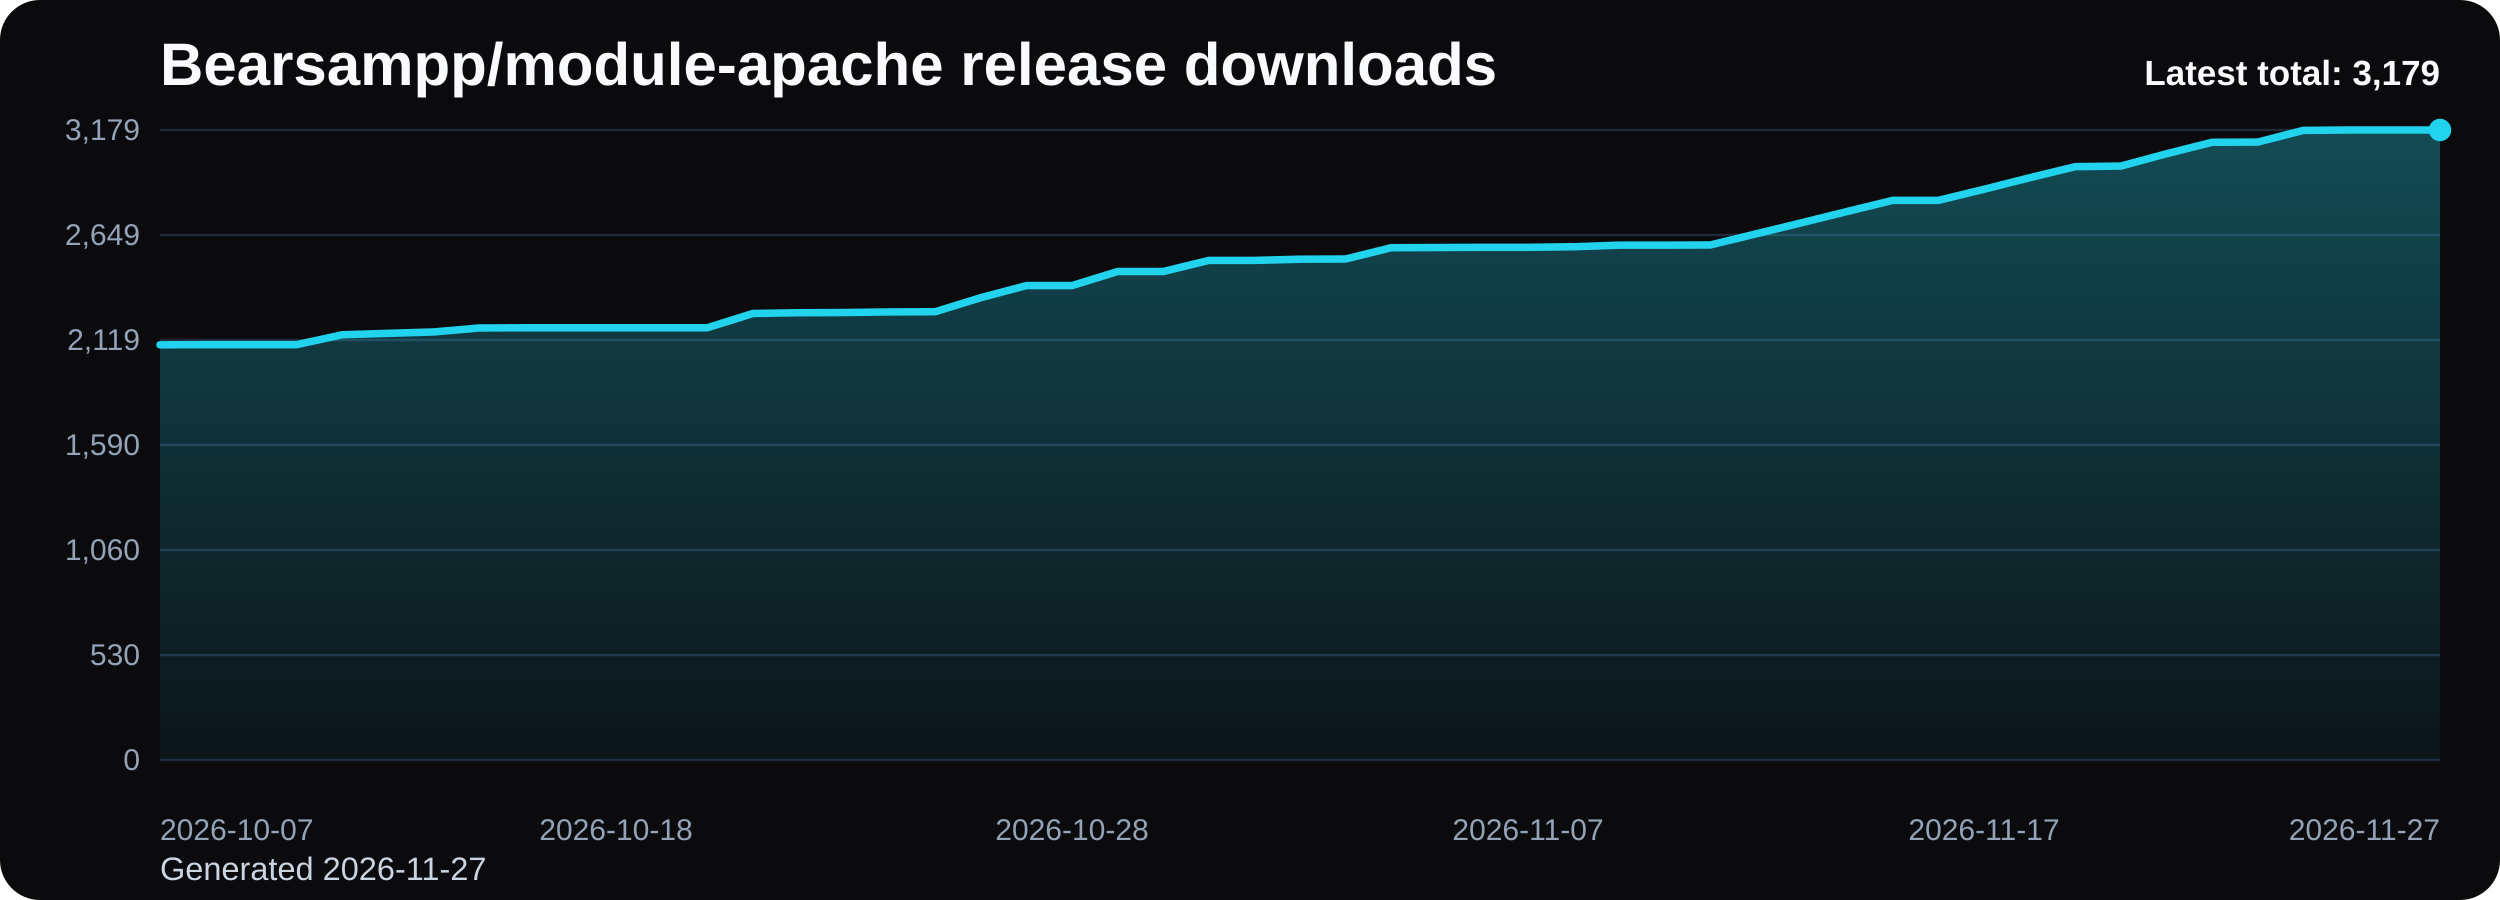
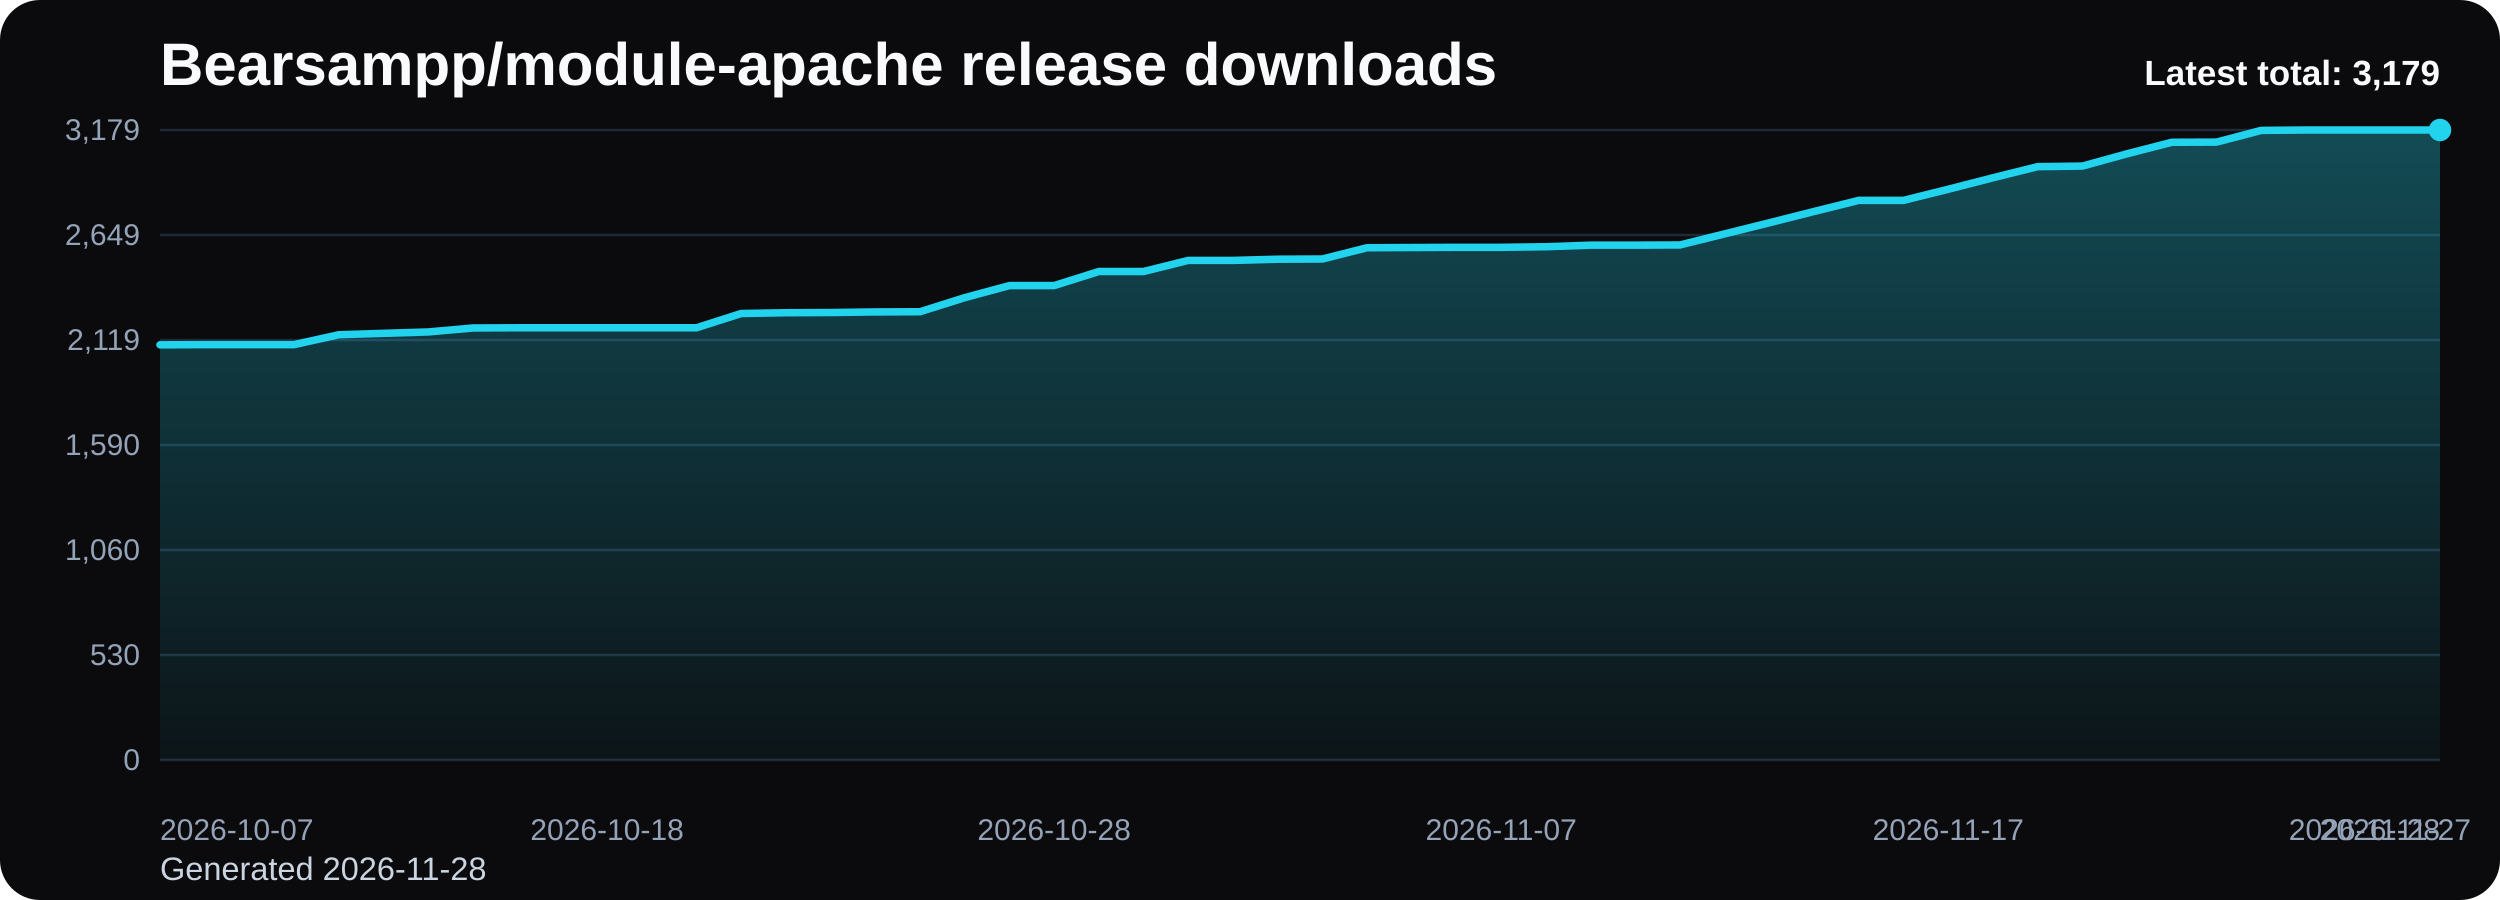
<svg xmlns="http://www.w3.org/2000/svg" viewBox="0 0 1000 360" role="img" aria-label="Bearsampp/module-apache release downloads chart">
  <defs>
    <linearGradient id="fill-total-trend-black" x1="0" y1="0" x2="0" y2="1">
      <stop offset="0%" stop-color="#22d3ee" stop-opacity="0.32" />
      <stop offset="100%" stop-color="#22d3ee" stop-opacity="0.05" />
    </linearGradient>
    <style>
      .bg { fill: #0b0b0d; }
      .title { font: 700 24px Arial, sans-serif; fill: #f8fafc; }
      .sub { font: 400 13px Arial, sans-serif; fill: #cbd5e1; }
      .grid { stroke: #1f2937; stroke-width: 1; }
      .axis { font: 400 12px Arial, sans-serif; fill: #94a3b8; }
      .line { fill: none; stroke: #22d3ee; stroke-width: 3; stroke-linecap: round; stroke-linejoin: round; }
      .dot { fill: #22d3ee; }
      .value { font: 600 11px Arial, sans-serif; fill: #cbd5e1; }
      .latest { font: 700 14px Arial, sans-serif; fill: #f8fafc; }
    </style>
  </defs>
  <rect class="bg" x="0" y="0" width="1000" height="360" rx="16" />
  <text class="title" x="64" y="34">Bearsampp/module-apache release downloads</text>
-   <text class="sub" x="64" y="352">Generated 2026-11-27</text>
+   <text class="sub" x="64" y="352">Generated 2026-11-28</text>
  <line x1="64" y1="52.00" x2="976" y2="52.00" class="grid" />
  <text x="56" y="56.00" text-anchor="end" class="axis">3,179</text>
  <line x1="64" y1="94.00" x2="976" y2="94.00" class="grid" />
  <text x="56" y="98.00" text-anchor="end" class="axis">2,649</text>
  <line x1="64" y1="136.00" x2="976" y2="136.00" class="grid" />
  <text x="56" y="140.00" text-anchor="end" class="axis">2,119</text>
  <line x1="64" y1="178.00" x2="976" y2="178.00" class="grid" />
  <text x="56" y="182.00" text-anchor="end" class="axis">1,590</text>
  <line x1="64" y1="220.00" x2="976" y2="220.00" class="grid" />
  <text x="56" y="224.00" text-anchor="end" class="axis">1,060</text>
  <line x1="64" y1="262.00" x2="976" y2="262.00" class="grid" />
  <text x="56" y="266.00" text-anchor="end" class="axis">530</text>
  <line x1="64" y1="304.00" x2="976" y2="304.00" class="grid" />
  <text x="56" y="308.00" text-anchor="end" class="axis">0</text>
-   <path d="M 64.00 304 L 64.00 137.93 L 82.24 137.85 L 100.48 137.85 L 118.72 137.85 L 136.96 133.89 L 155.20 133.33 L 173.44 132.78 L 191.68 131.19 L 209.92 131.11 L 228.16 131.11 L 246.40 131.11 L 264.64 131.11 L 282.88 131.11 L 301.12 125.40 L 319.36 125.09 L 337.60 125.01 L 355.84 124.77 L 374.08 124.69 L 392.32 119.06 L 410.56 114.23 L 428.80 114.23 L 447.04 108.60 L 465.28 108.60 L 483.52 104.16 L 501.76 104.16 L 520.00 103.68 L 538.24 103.60 L 556.48 99.09 L 574.72 99.01 L 592.96 98.93 L 611.20 98.93 L 629.44 98.69 L 647.68 98.06 L 665.92 98.06 L 684.16 97.98 L 702.40 93.54 L 720.64 89.10 L 738.88 84.58 L 757.12 80.14 L 775.36 80.14 L 793.60 75.70 L 811.84 71.10 L 830.08 66.66 L 848.32 66.43 L 866.56 61.51 L 884.80 56.91 L 903.04 56.84 L 921.28 52.16 L 939.52 52.00 L 957.76 52.00 L 976.00 52.00 L 976.00 304 Z" fill="url(#fill-total-trend-black)" />
-   <polyline class="line" points="64.00,137.93 82.24,137.85 100.48,137.85 118.72,137.85 136.96,133.89 155.20,133.33 173.44,132.78 191.68,131.19 209.92,131.11 228.16,131.11 246.40,131.11 264.64,131.11 282.88,131.11 301.12,125.40 319.36,125.09 337.60,125.01 355.84,124.77 374.08,124.69 392.32,119.06 410.56,114.23 428.80,114.23 447.04,108.60 465.28,108.60 483.52,104.16 501.76,104.16 520.00,103.68 538.24,103.60 556.48,99.09 574.72,99.01 592.96,98.93 611.20,98.93 629.44,98.69 647.68,98.06 665.92,98.06 684.16,97.98 702.40,93.54 720.64,89.10 738.88,84.58 757.12,80.14 775.36,80.14 793.60,75.70 811.84,71.10 830.08,66.66 848.32,66.43 866.56,61.51 884.80,56.91 903.04,56.84 921.28,52.16 939.52,52.00 957.76,52.00 976.00,52.00" />
+   <path d="M 64.00 304 L 64.00 137.93 L 81.88 137.85 L 99.76 137.85 L 117.65 137.85 L 135.53 133.89 L 153.41 133.33 L 171.29 132.78 L 189.18 131.19 L 207.06 131.11 L 224.94 131.11 L 242.82 131.11 L 260.71 131.11 L 278.59 131.11 L 296.47 125.40 L 314.35 125.09 L 332.24 125.01 L 350.12 124.77 L 368.00 124.69 L 385.88 119.06 L 403.76 114.23 L 421.65 114.23 L 439.53 108.60 L 457.41 108.60 L 475.29 104.16 L 493.18 104.16 L 511.06 103.68 L 528.94 103.60 L 546.82 99.09 L 564.71 99.01 L 582.59 98.93 L 600.47 98.93 L 618.35 98.69 L 636.24 98.06 L 654.12 98.06 L 672.00 97.98 L 689.88 93.54 L 707.76 89.10 L 725.65 84.58 L 743.53 80.14 L 761.41 80.14 L 779.29 75.70 L 797.18 71.10 L 815.06 66.66 L 832.94 66.43 L 850.82 61.51 L 868.71 56.91 L 886.59 56.84 L 904.47 52.16 L 922.35 52.00 L 940.24 52.00 L 958.12 52.00 L 976.00 52.00 L 976.00 304 Z" fill="url(#fill-total-trend-black)" />
+   <polyline class="line" points="64.00,137.93 81.88,137.85 99.76,137.85 117.65,137.85 135.53,133.89 153.41,133.33 171.29,132.78 189.18,131.19 207.06,131.11 224.94,131.11 242.82,131.11 260.71,131.11 278.59,131.11 296.47,125.40 314.35,125.09 332.24,125.01 350.12,124.77 368.00,124.69 385.88,119.06 403.76,114.23 421.65,114.23 439.53,108.60 457.41,108.60 475.29,104.16 493.18,104.16 511.06,103.68 528.94,103.60 546.82,99.09 564.71,99.01 582.59,98.93 600.47,98.93 618.35,98.69 636.24,98.06 654.12,98.06 672.00,97.98 689.88,93.54 707.76,89.10 725.65,84.58 743.53,80.14 761.41,80.14 779.29,75.70 797.18,71.10 815.06,66.66 832.94,66.43 850.82,61.51 868.71,56.91 886.59,56.84 904.47,52.16 922.35,52.00 940.24,52.00 958.12,52.00 976.00,52.00" />
  <circle class="dot" cx="976.00" cy="52.00" r="4.5" />
  <text class="axis" x="64.00" y="336" text-anchor="start">2026-10-07</text>
-   <text class="axis" x="246.40" y="336" text-anchor="middle">2026-10-18</text>
-   <text class="axis" x="428.80" y="336" text-anchor="middle">2026-10-28</text>
-   <text class="axis" x="611.20" y="336" text-anchor="middle">2026-11-07</text>
-   <text class="axis" x="793.60" y="336" text-anchor="middle">2026-11-17</text>
-   <text class="axis" x="976.00" y="336" text-anchor="end">2026-11-27</text>
+   <text class="axis" x="242.82" y="336" text-anchor="middle">2026-10-18</text>
+   <text class="axis" x="421.65" y="336" text-anchor="middle">2026-10-28</text>
+   <text class="axis" x="600.47" y="336" text-anchor="middle">2026-11-07</text>
+   <text class="axis" x="779.29" y="336" text-anchor="middle">2026-11-17</text>
+   <text class="axis" x="958.12" y="336" text-anchor="middle">2026-11-27</text>
+   <text class="axis" x="976.00" y="336" text-anchor="end">2026-11-28</text>
  <text class="latest" x="976" y="34" text-anchor="end">Latest total: 3,179</text>
</svg>
